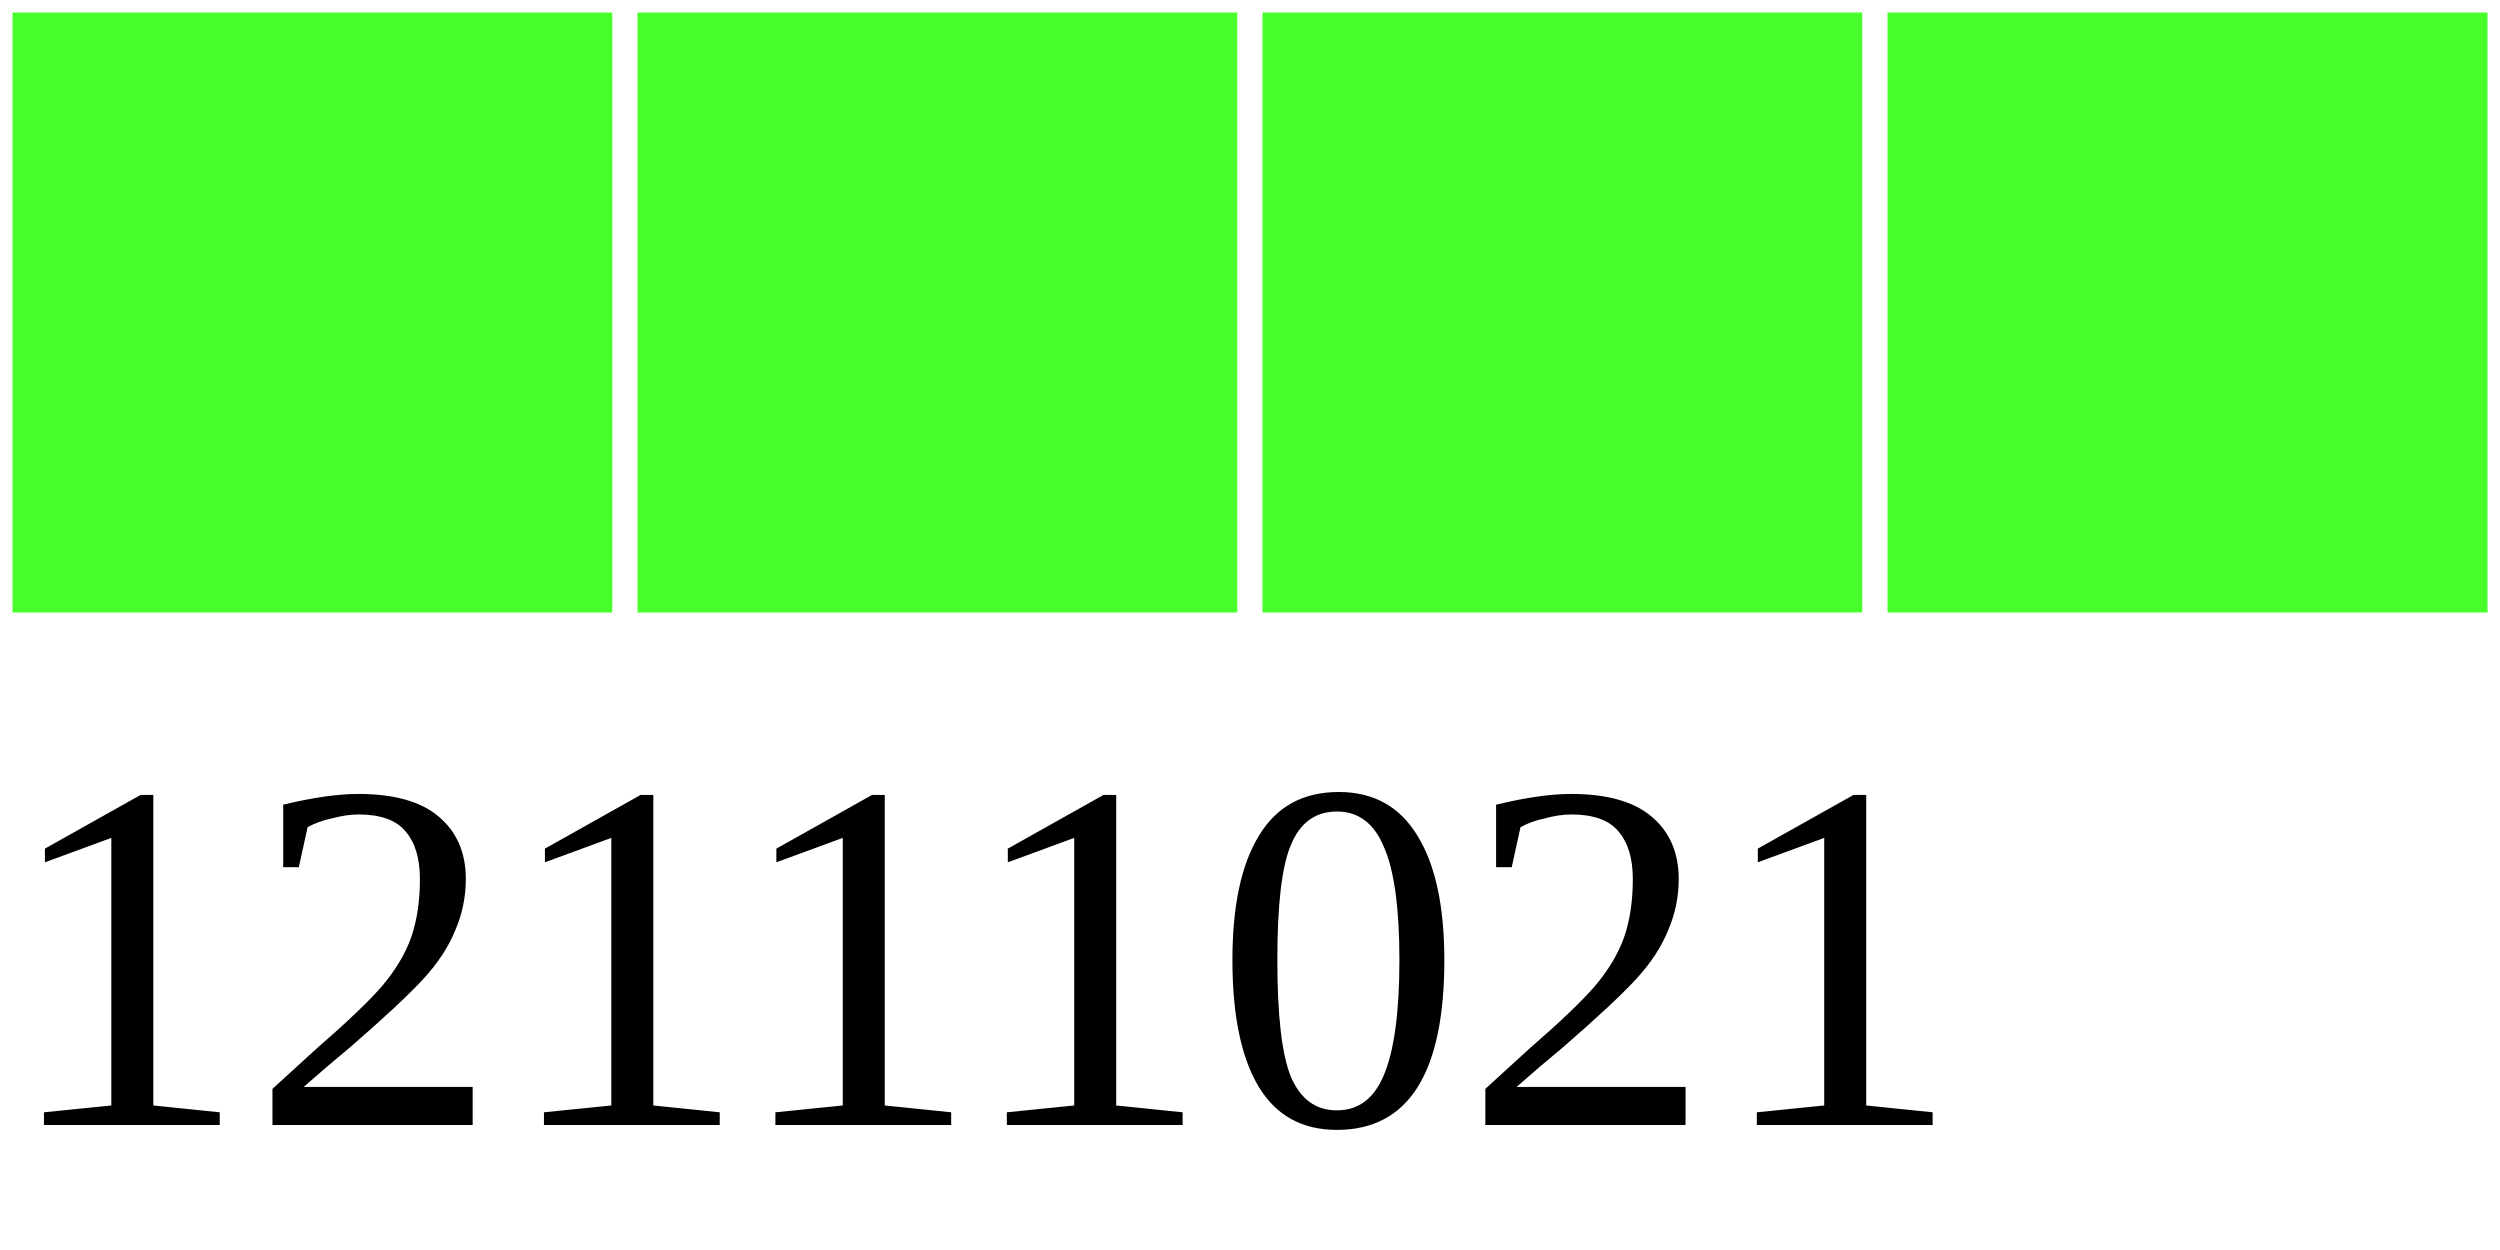
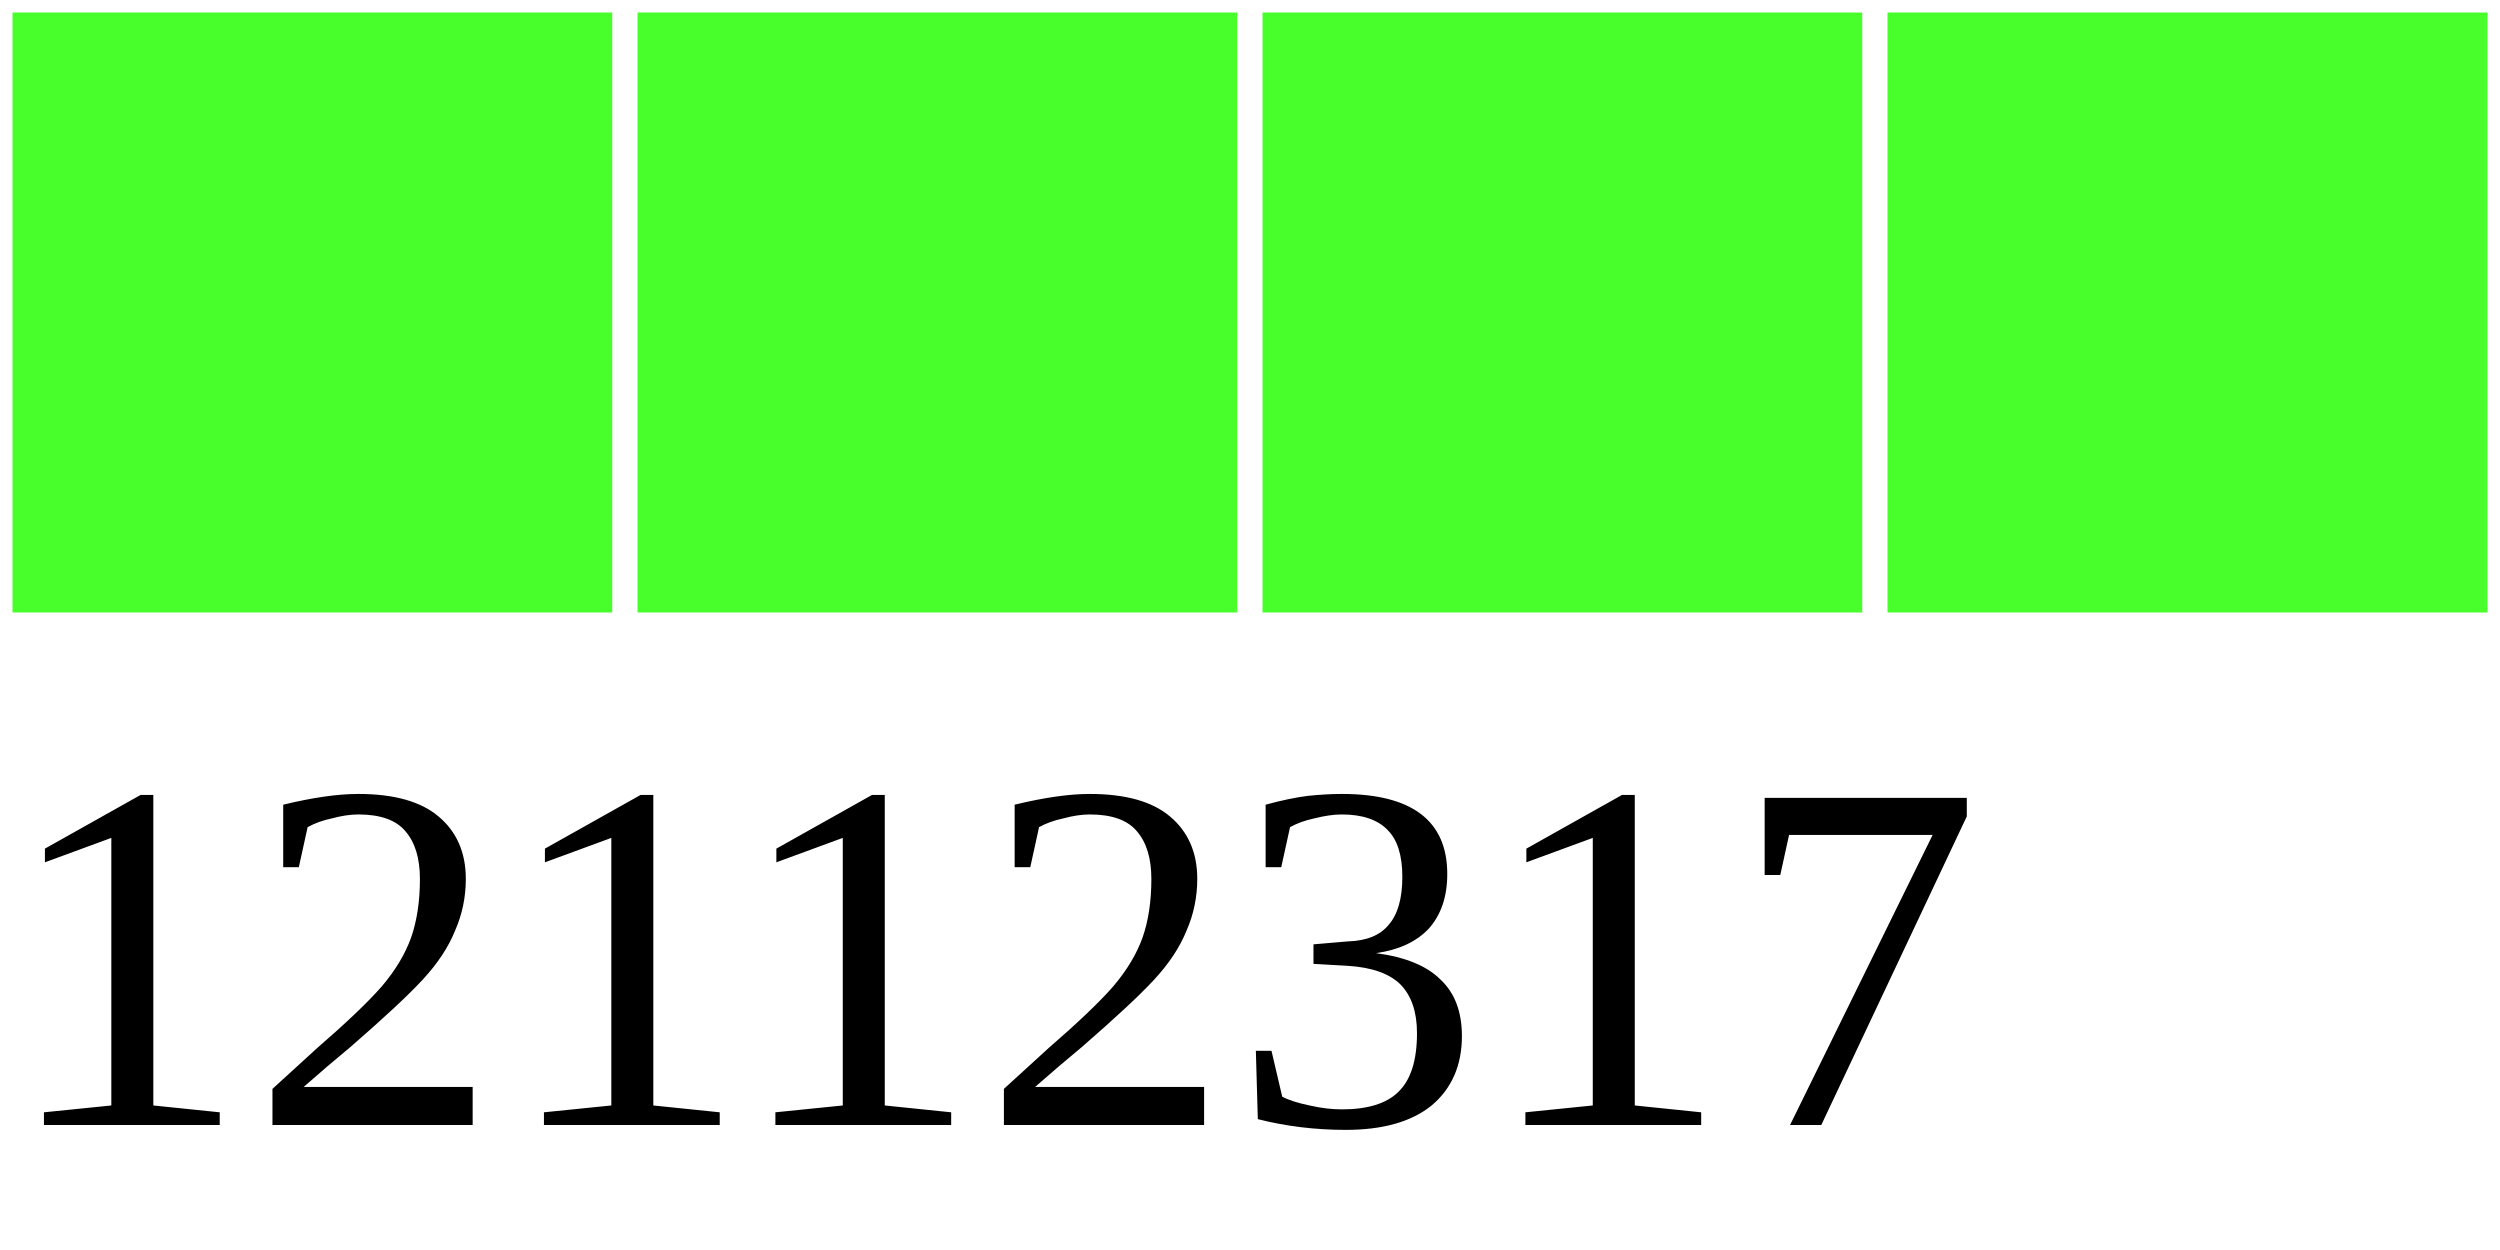
<svg xmlns="http://www.w3.org/2000/svg" width="40" height="20">
  <g>
    <rect width="10" height="10" style="fill:#48FF2C;stroke-width:0.4;stroke:rgb(255,255,255)" x="0" />
    <rect width="10" height="10" style="fill:#48FF2C;stroke-width:0.4;stroke:rgb(255,255,255)" x="10" />
    <rect width="10" height="10" style="fill:#48FF2C;stroke-width:0.4;stroke:rgb(255,255,255)" x="20" />
    <rect width="10" height="10" style="fill:#48FF2C;stroke-width:0.4;stroke:rgb(255,255,255)" x="30" />
-     <text x="0" y="18" fill="black" font-size="8">12111021</text>
+     <text x="0" y="18" fill="black" font-size="8">12112317</text>
  </g>
</svg>
